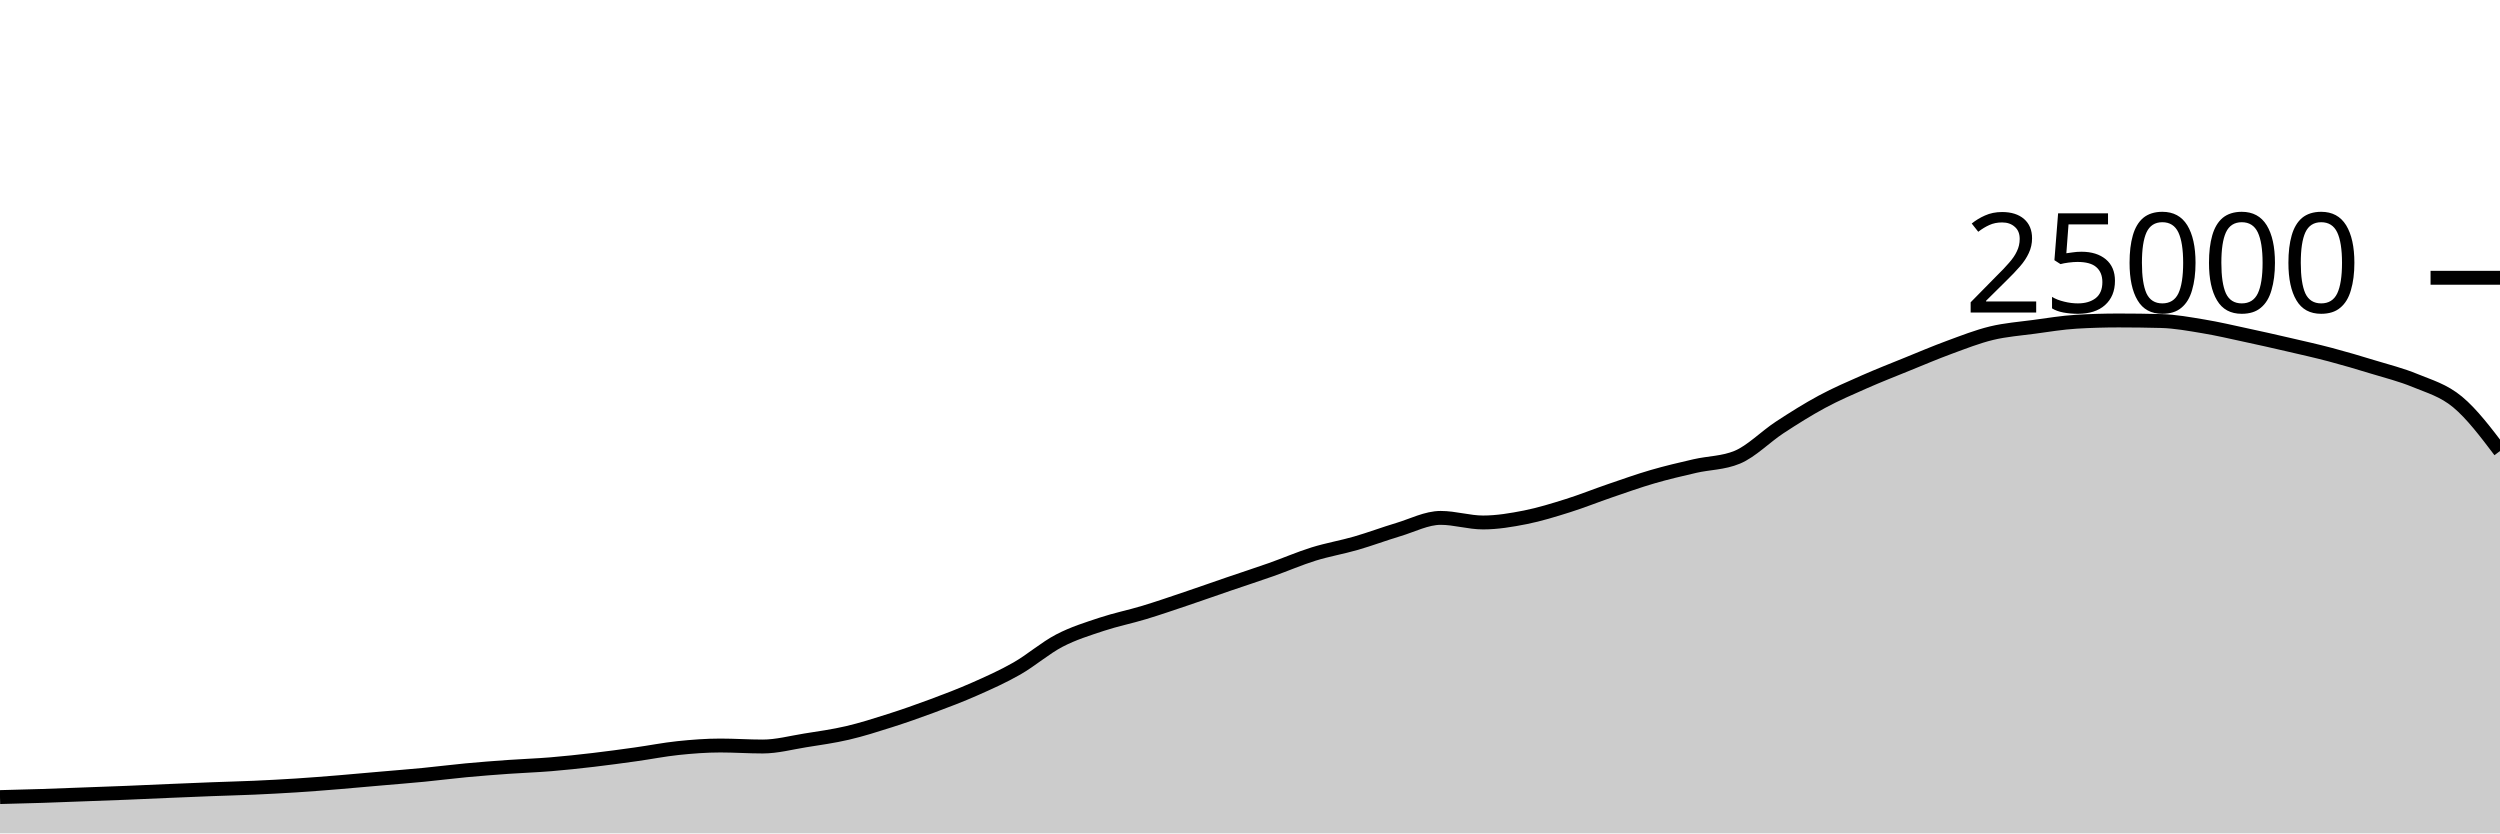
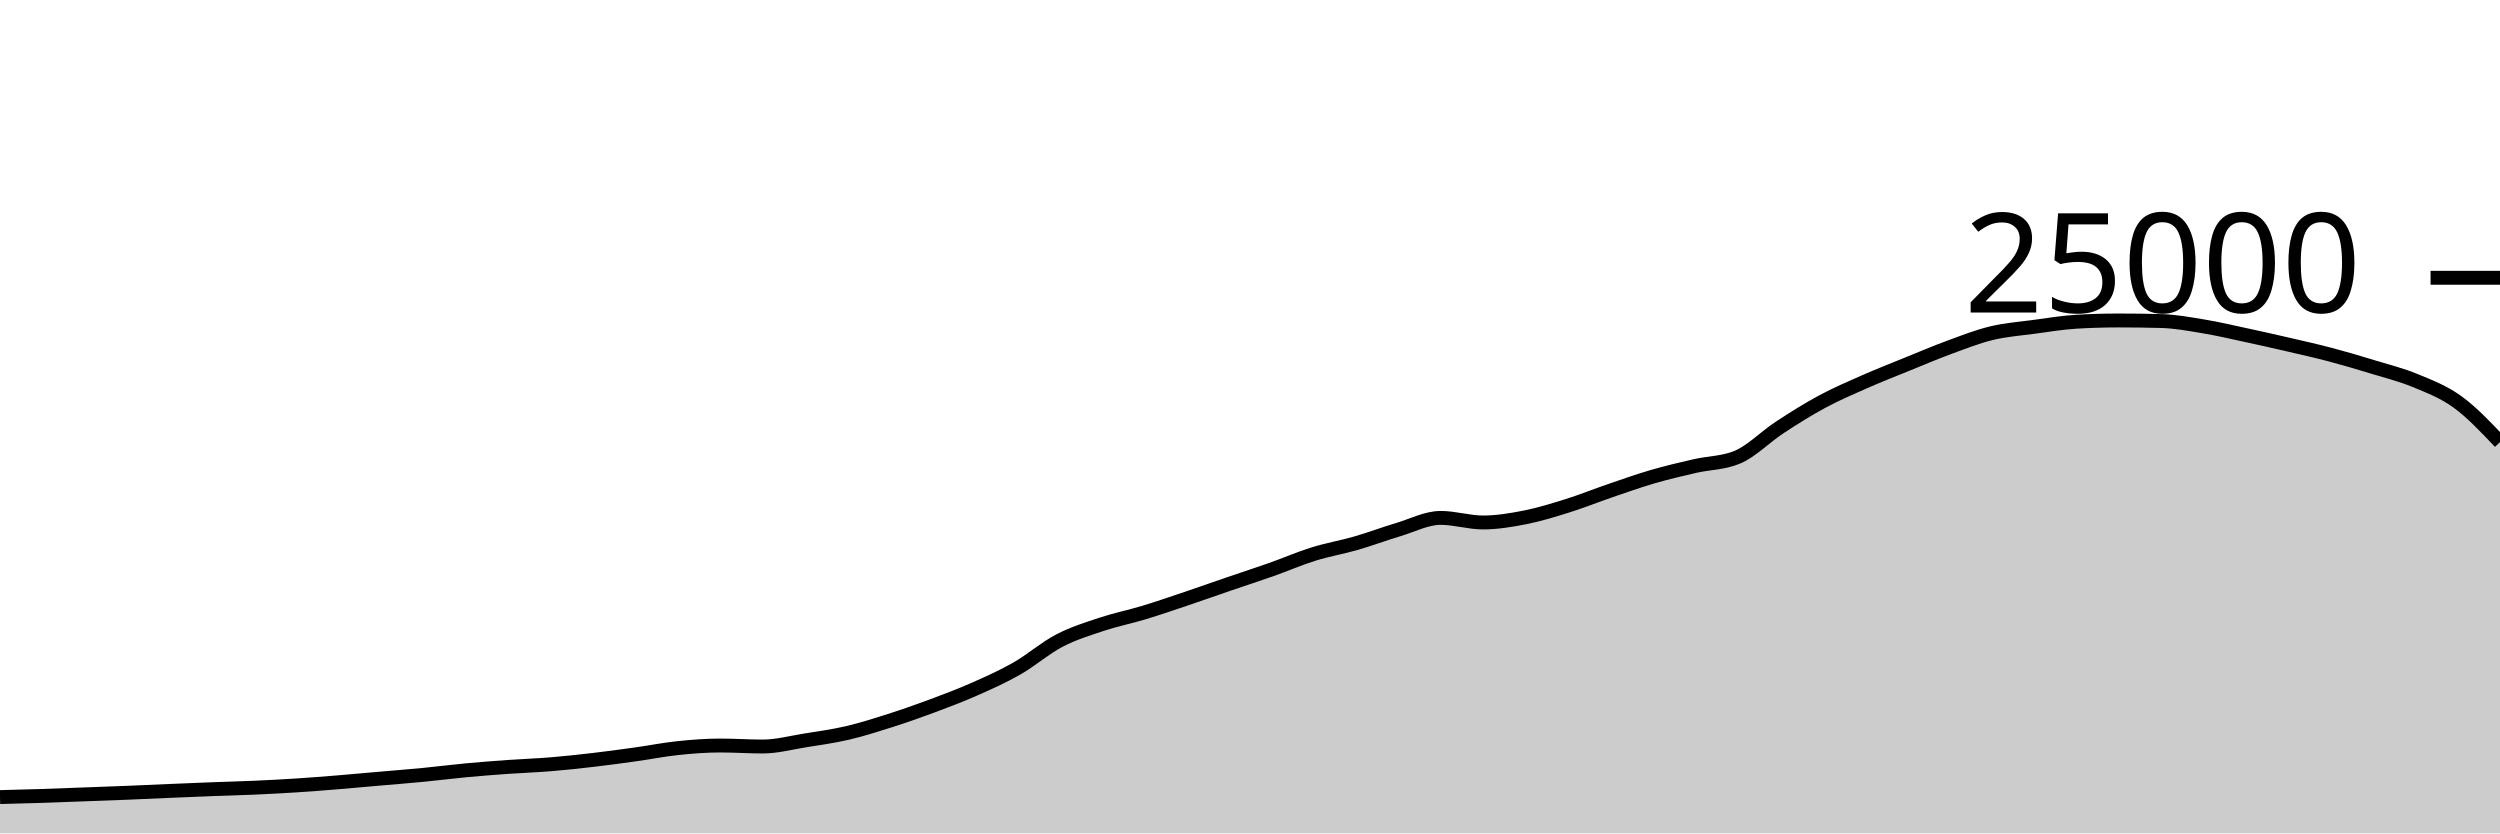
<svg xmlns="http://www.w3.org/2000/svg" viewBox="0 0 180 60">
  <g transform="translate(0,20)">
-     <path class="area" fill="rgba(0, 0, 0, 0.2)" d="M0,37.39C1.017,37.364,2.034,37.338,3.051,37.306C4.068,37.273,5.085,37.231,6.102,37.194C7.119,37.156,8.136,37.121,9.153,37.08C10.169,37.039,11.186,36.99,12.203,36.947C13.22,36.904,14.237,36.861,15.254,36.822C16.271,36.783,17.288,36.759,18.305,36.714C19.322,36.668,20.339,36.616,21.356,36.55C22.373,36.485,23.39,36.403,24.407,36.32C25.424,36.237,26.441,36.142,27.458,36.053C28.475,35.964,29.492,35.886,30.508,35.787C31.525,35.689,32.542,35.556,33.559,35.461C34.576,35.366,35.593,35.288,36.61,35.216C37.627,35.144,38.644,35.111,39.661,35.027C40.678,34.943,41.695,34.833,42.712,34.714C43.729,34.595,44.746,34.455,45.763,34.314C46.78,34.172,47.797,33.969,48.814,33.862C49.831,33.756,50.847,33.677,51.864,33.677C52.881,33.677,53.898,33.749,54.915,33.749C55.932,33.749,56.949,33.473,57.966,33.31C58.983,33.147,60,33.009,61.017,32.771C62.034,32.534,63.051,32.21,64.068,31.886C65.085,31.562,66.102,31.206,67.119,30.827C68.136,30.449,69.153,30.064,70.169,29.614C71.186,29.165,72.203,28.711,73.22,28.13C74.237,27.548,75.254,26.657,76.271,26.126C77.288,25.596,78.305,25.285,79.322,24.947C80.339,24.61,81.356,24.409,82.373,24.101C83.39,23.793,84.407,23.442,85.424,23.099C86.441,22.757,87.458,22.394,88.475,22.046C89.492,21.698,90.508,21.37,91.525,21.011C92.542,20.652,93.559,20.208,94.576,19.891C95.593,19.575,96.61,19.406,97.627,19.112C98.644,18.818,99.661,18.434,100.678,18.13C101.695,17.826,102.712,17.288,103.729,17.288C104.746,17.288,105.763,17.618,106.78,17.618C107.797,17.618,108.814,17.446,109.831,17.245C110.847,17.043,111.864,16.727,112.881,16.408C113.898,16.089,114.915,15.677,115.932,15.33C116.949,14.982,117.966,14.619,118.983,14.323C120,14.027,121.017,13.789,122.034,13.555C123.051,13.321,124.068,13.343,125.085,12.92C126.102,12.497,127.119,11.442,128.136,10.776C129.153,10.11,130.169,9.471,131.186,8.923C132.203,8.376,133.22,7.94,134.237,7.491C135.254,7.043,136.271,6.645,137.288,6.232C138.305,5.819,139.322,5.385,140.339,5.011C141.356,4.637,142.373,4.235,143.39,3.989C144.407,3.743,145.424,3.672,146.441,3.534C147.458,3.397,148.475,3.226,149.492,3.165C150.508,3.104,151.525,3.074,152.542,3.074C153.559,3.074,154.576,3.087,155.593,3.114C156.61,3.14,157.627,3.329,158.644,3.498C159.661,3.666,160.678,3.906,161.695,4.125C162.712,4.343,163.729,4.572,164.746,4.808C165.763,5.044,166.78,5.27,167.797,5.539C168.814,5.808,169.831,6.11,170.847,6.421C171.864,6.731,172.881,6.981,173.898,7.402C174.915,7.822,175.932,8.099,176.949,8.944C177.966,9.789,178.983,11.131,180,12.474L180,40C178.983,40,177.966,40,176.949,40C175.932,40,174.915,40,173.898,40C172.881,40,171.864,40,170.847,40C169.831,40,168.814,40,167.797,40C166.78,40,165.763,40,164.746,40C163.729,40,162.712,40,161.695,40C160.678,40,159.661,40,158.644,40C157.627,40,156.61,40,155.593,40C154.576,40,153.559,40,152.542,40C151.525,40,150.508,40,149.492,40C148.475,40,147.458,40,146.441,40C145.424,40,144.407,40,143.39,40C142.373,40,141.356,40,140.339,40C139.322,40,138.305,40,137.288,40C136.271,40,135.254,40,134.237,40C133.22,40,132.203,40,131.186,40C130.169,40,129.153,40,128.136,40C127.119,40,126.102,40,125.085,40C124.068,40,123.051,40,122.034,40C121.017,40,120,40,118.983,40C117.966,40,116.949,40,115.932,40C114.915,40,113.898,40,112.881,40C111.864,40,110.847,40,109.831,40C108.814,40,107.797,40,106.78,40C105.763,40,104.746,40,103.729,40C102.712,40,101.695,40,100.678,40C99.661,40,98.644,40,97.627,40C96.61,40,95.593,40,94.576,40C93.559,40,92.542,40,91.525,40C90.508,40,89.492,40,88.475,40C87.458,40,86.441,40,85.424,40C84.407,40,83.39,40,82.373,40C81.356,40,80.339,40,79.322,40C78.305,40,77.288,40,76.271,40C75.254,40,74.237,40,73.22,40C72.203,40,71.186,40,70.169,40C69.153,40,68.136,40,67.119,40C66.102,40,65.085,40,64.068,40C63.051,40,62.034,40,61.017,40C60,40,58.983,40,57.966,40C56.949,40,55.932,40,54.915,40C53.898,40,52.881,40,51.864,40C50.847,40,49.831,40,48.814,40C47.797,40,46.78,40,45.763,40C44.746,40,43.729,40,42.712,40C41.695,40,40.678,40,39.661,40C38.644,40,37.627,40,36.61,40C35.593,40,34.576,40,33.559,40C32.542,40,31.525,40,30.508,40C29.492,40,28.475,40,27.458,40C26.441,40,25.424,40,24.407,40C23.39,40,22.373,40,21.356,40C20.339,40,19.322,40,18.305,40C17.288,40,16.271,40,15.254,40C14.237,40,13.22,40,12.203,40C11.186,40,10.169,40,9.153,40C8.136,40,7.119,40,6.102,40C5.085,40,4.068,40,3.051,40C2.034,40,1.017,40,0,40Z" />
-     <path class="line" stroke="black" fill="none" d="M0,37.39C1.017,37.364,2.034,37.338,3.051,37.306C4.068,37.273,5.085,37.231,6.102,37.194C7.119,37.156,8.136,37.121,9.153,37.08C10.169,37.039,11.186,36.99,12.203,36.947C13.22,36.904,14.237,36.861,15.254,36.822C16.271,36.783,17.288,36.759,18.305,36.714C19.322,36.668,20.339,36.616,21.356,36.55C22.373,36.485,23.39,36.403,24.407,36.32C25.424,36.237,26.441,36.142,27.458,36.053C28.475,35.964,29.492,35.886,30.508,35.787C31.525,35.689,32.542,35.556,33.559,35.461C34.576,35.366,35.593,35.288,36.61,35.216C37.627,35.144,38.644,35.111,39.661,35.027C40.678,34.943,41.695,34.833,42.712,34.714C43.729,34.595,44.746,34.455,45.763,34.314C46.78,34.172,47.797,33.969,48.814,33.862C49.831,33.756,50.847,33.677,51.864,33.677C52.881,33.677,53.898,33.749,54.915,33.749C55.932,33.749,56.949,33.473,57.966,33.31C58.983,33.147,60,33.009,61.017,32.771C62.034,32.534,63.051,32.21,64.068,31.886C65.085,31.562,66.102,31.206,67.119,30.827C68.136,30.449,69.153,30.064,70.169,29.614C71.186,29.165,72.203,28.711,73.22,28.13C74.237,27.548,75.254,26.657,76.271,26.126C77.288,25.596,78.305,25.285,79.322,24.947C80.339,24.61,81.356,24.409,82.373,24.101C83.39,23.793,84.407,23.442,85.424,23.099C86.441,22.757,87.458,22.394,88.475,22.046C89.492,21.698,90.508,21.37,91.525,21.011C92.542,20.652,93.559,20.208,94.576,19.891C95.593,19.575,96.61,19.406,97.627,19.112C98.644,18.818,99.661,18.434,100.678,18.13C101.695,17.826,102.712,17.288,103.729,17.288C104.746,17.288,105.763,17.618,106.78,17.618C107.797,17.618,108.814,17.446,109.831,17.245C110.847,17.043,111.864,16.727,112.881,16.408C113.898,16.089,114.915,15.677,115.932,15.33C116.949,14.982,117.966,14.619,118.983,14.323C120,14.027,121.017,13.789,122.034,13.555C123.051,13.321,124.068,13.343,125.085,12.92C126.102,12.497,127.119,11.442,128.136,10.776C129.153,10.11,130.169,9.471,131.186,8.923C132.203,8.376,133.22,7.94,134.237,7.491C135.254,7.043,136.271,6.645,137.288,6.232C138.305,5.819,139.322,5.385,140.339,5.011C141.356,4.637,142.373,4.235,143.39,3.989C144.407,3.743,145.424,3.672,146.441,3.534C147.458,3.397,148.475,3.226,149.492,3.165C150.508,3.104,151.525,3.074,152.542,3.074C153.559,3.074,154.576,3.087,155.593,3.114C156.61,3.14,157.627,3.329,158.644,3.498C159.661,3.666,160.678,3.906,161.695,4.125C162.712,4.343,163.729,4.572,164.746,4.808C165.763,5.044,166.78,5.27,167.797,5.539C168.814,5.808,169.831,6.11,170.847,6.421C171.864,6.731,172.881,6.981,173.898,7.402C174.915,7.822,175.932,8.099,176.949,8.944C177.966,9.789,178.983,11.131,180,12.474" />
+     <path class="area" fill="rgba(0, 0, 0, 0.2)" d="M0,37.39C1.017,37.364,2.034,37.338,3.051,37.306C4.068,37.273,5.085,37.231,6.102,37.194C7.119,37.156,8.136,37.121,9.153,37.08C10.169,37.039,11.186,36.99,12.203,36.947C13.22,36.904,14.237,36.861,15.254,36.822C16.271,36.783,17.288,36.759,18.305,36.714C19.322,36.668,20.339,36.616,21.356,36.55C22.373,36.485,23.39,36.403,24.407,36.32C25.424,36.237,26.441,36.142,27.458,36.053C28.475,35.964,29.492,35.886,30.508,35.787C31.525,35.689,32.542,35.556,33.559,35.461C34.576,35.366,35.593,35.288,36.61,35.216C37.627,35.144,38.644,35.111,39.661,35.027C40.678,34.943,41.695,34.833,42.712,34.714C43.729,34.595,44.746,34.455,45.763,34.314C46.78,34.172,47.797,33.969,48.814,33.862C49.831,33.756,50.847,33.677,51.864,33.677C52.881,33.677,53.898,33.749,54.915,33.749C55.932,33.749,56.949,33.473,57.966,33.31C58.983,33.147,60,33.009,61.017,32.771C62.034,32.534,63.051,32.21,64.068,31.886C65.085,31.562,66.102,31.206,67.119,30.827C68.136,30.449,69.153,30.064,70.169,29.614C71.186,29.165,72.203,28.711,73.22,28.13C74.237,27.548,75.254,26.657,76.271,26.126C77.288,25.596,78.305,25.285,79.322,24.947C80.339,24.61,81.356,24.409,82.373,24.101C83.39,23.793,84.407,23.442,85.424,23.099C86.441,22.757,87.458,22.394,88.475,22.046C89.492,21.698,90.508,21.37,91.525,21.011C92.542,20.652,93.559,20.208,94.576,19.891C95.593,19.575,96.61,19.406,97.627,19.112C98.644,18.818,99.661,18.434,100.678,18.13C101.695,17.826,102.712,17.288,103.729,17.288C104.746,17.288,105.763,17.618,106.78,17.618C107.797,17.618,108.814,17.446,109.831,17.245C110.847,17.043,111.864,16.727,112.881,16.408C113.898,16.089,114.915,15.677,115.932,15.33C116.949,14.982,117.966,14.619,118.983,14.323C120,14.027,121.017,13.789,122.034,13.555C123.051,13.321,124.068,13.343,125.085,12.92C126.102,12.497,127.119,11.442,128.136,10.776C129.153,10.11,130.169,9.471,131.186,8.923C132.203,8.376,133.22,7.94,134.237,7.491C135.254,7.043,136.271,6.645,137.288,6.232C138.305,5.819,139.322,5.385,140.339,5.011C141.356,4.637,142.373,4.235,143.39,3.989C144.407,3.743,145.424,3.672,146.441,3.534C147.458,3.397,148.475,3.226,149.492,3.165C150.508,3.104,151.525,3.074,152.542,3.074C153.559,3.074,154.576,3.087,155.593,3.114C156.61,3.14,157.627,3.329,158.644,3.498C159.661,3.666,160.678,3.906,161.695,4.125C162.712,4.343,163.729,4.572,164.746,4.808C165.763,5.044,166.78,5.27,167.797,5.539C168.814,5.808,169.831,6.11,170.847,6.421C171.864,6.731,172.881,6.981,173.898,7.402C174.915,7.822,175.932,8.206,176.949,8.944C177.966,9.682,178.983,10.757,180,11.832L180,40C178.983,40,177.966,40,176.949,40C175.932,40,174.915,40,173.898,40C172.881,40,171.864,40,170.847,40C169.831,40,168.814,40,167.797,40C166.78,40,165.763,40,164.746,40C163.729,40,162.712,40,161.695,40C160.678,40,159.661,40,158.644,40C157.627,40,156.61,40,155.593,40C154.576,40,153.559,40,152.542,40C151.525,40,150.508,40,149.492,40C148.475,40,147.458,40,146.441,40C145.424,40,144.407,40,143.39,40C142.373,40,141.356,40,140.339,40C139.322,40,138.305,40,137.288,40C136.271,40,135.254,40,134.237,40C133.22,40,132.203,40,131.186,40C130.169,40,129.153,40,128.136,40C127.119,40,126.102,40,125.085,40C124.068,40,123.051,40,122.034,40C121.017,40,120,40,118.983,40C117.966,40,116.949,40,115.932,40C114.915,40,113.898,40,112.881,40C111.864,40,110.847,40,109.831,40C108.814,40,107.797,40,106.78,40C105.763,40,104.746,40,103.729,40C102.712,40,101.695,40,100.678,40C99.661,40,98.644,40,97.627,40C96.61,40,95.593,40,94.576,40C93.559,40,92.542,40,91.525,40C90.508,40,89.492,40,88.475,40C87.458,40,86.441,40,85.424,40C84.407,40,83.39,40,82.373,40C81.356,40,80.339,40,79.322,40C78.305,40,77.288,40,76.271,40C75.254,40,74.237,40,73.22,40C72.203,40,71.186,40,70.169,40C69.153,40,68.136,40,67.119,40C66.102,40,65.085,40,64.068,40C63.051,40,62.034,40,61.017,40C60,40,58.983,40,57.966,40C56.949,40,55.932,40,54.915,40C53.898,40,52.881,40,51.864,40C50.847,40,49.831,40,48.814,40C47.797,40,46.78,40,45.763,40C44.746,40,43.729,40,42.712,40C41.695,40,40.678,40,39.661,40C38.644,40,37.627,40,36.61,40C35.593,40,34.576,40,33.559,40C32.542,40,31.525,40,30.508,40C29.492,40,28.475,40,27.458,40C26.441,40,25.424,40,24.407,40C23.39,40,22.373,40,21.356,40C20.339,40,19.322,40,18.305,40C17.288,40,16.271,40,15.254,40C14.237,40,13.22,40,12.203,40C11.186,40,10.169,40,9.153,40C8.136,40,7.119,40,6.102,40C5.085,40,4.068,40,3.051,40C2.034,40,1.017,40,0,40Z" />
+     <path class="line" stroke="black" fill="none" d="M0,37.39C1.017,37.364,2.034,37.338,3.051,37.306C4.068,37.273,5.085,37.231,6.102,37.194C7.119,37.156,8.136,37.121,9.153,37.08C10.169,37.039,11.186,36.99,12.203,36.947C13.22,36.904,14.237,36.861,15.254,36.822C16.271,36.783,17.288,36.759,18.305,36.714C19.322,36.668,20.339,36.616,21.356,36.55C22.373,36.485,23.39,36.403,24.407,36.32C25.424,36.237,26.441,36.142,27.458,36.053C28.475,35.964,29.492,35.886,30.508,35.787C31.525,35.689,32.542,35.556,33.559,35.461C34.576,35.366,35.593,35.288,36.61,35.216C37.627,35.144,38.644,35.111,39.661,35.027C40.678,34.943,41.695,34.833,42.712,34.714C43.729,34.595,44.746,34.455,45.763,34.314C46.78,34.172,47.797,33.969,48.814,33.862C49.831,33.756,50.847,33.677,51.864,33.677C52.881,33.677,53.898,33.749,54.915,33.749C55.932,33.749,56.949,33.473,57.966,33.31C58.983,33.147,60,33.009,61.017,32.771C62.034,32.534,63.051,32.21,64.068,31.886C65.085,31.562,66.102,31.206,67.119,30.827C68.136,30.449,69.153,30.064,70.169,29.614C71.186,29.165,72.203,28.711,73.22,28.13C74.237,27.548,75.254,26.657,76.271,26.126C77.288,25.596,78.305,25.285,79.322,24.947C80.339,24.61,81.356,24.409,82.373,24.101C83.39,23.793,84.407,23.442,85.424,23.099C86.441,22.757,87.458,22.394,88.475,22.046C89.492,21.698,90.508,21.37,91.525,21.011C92.542,20.652,93.559,20.208,94.576,19.891C95.593,19.575,96.61,19.406,97.627,19.112C98.644,18.818,99.661,18.434,100.678,18.13C101.695,17.826,102.712,17.288,103.729,17.288C104.746,17.288,105.763,17.618,106.78,17.618C107.797,17.618,108.814,17.446,109.831,17.245C110.847,17.043,111.864,16.727,112.881,16.408C113.898,16.089,114.915,15.677,115.932,15.33C116.949,14.982,117.966,14.619,118.983,14.323C120,14.027,121.017,13.789,122.034,13.555C123.051,13.321,124.068,13.343,125.085,12.92C126.102,12.497,127.119,11.442,128.136,10.776C129.153,10.11,130.169,9.471,131.186,8.923C132.203,8.376,133.22,7.94,134.237,7.491C135.254,7.043,136.271,6.645,137.288,6.232C138.305,5.819,139.322,5.385,140.339,5.011C141.356,4.637,142.373,4.235,143.39,3.989C144.407,3.743,145.424,3.672,146.441,3.534C147.458,3.397,148.475,3.226,149.492,3.165C150.508,3.104,151.525,3.074,152.542,3.074C153.559,3.074,154.576,3.087,155.593,3.114C156.61,3.14,157.627,3.329,158.644,3.498C159.661,3.666,160.678,3.906,161.695,4.125C162.712,4.343,163.729,4.572,164.746,4.808C165.763,5.044,166.78,5.27,167.797,5.539C168.814,5.808,169.831,6.11,170.847,6.421C171.864,6.731,172.881,6.981,173.898,7.402C174.915,7.822,175.932,8.206,176.949,8.944C177.966,9.682,178.983,10.757,180,11.832" />
    <path class="axis-ceiling" stroke-width="1" stroke="black" fill="none" d="M175,0L180,0" />
    <text class="axis-ceiling-label" font-family="sans-serif" text-anchor="end" font-size="10px" x="170" y="2.5">25000</text>
  </g>
</svg>
